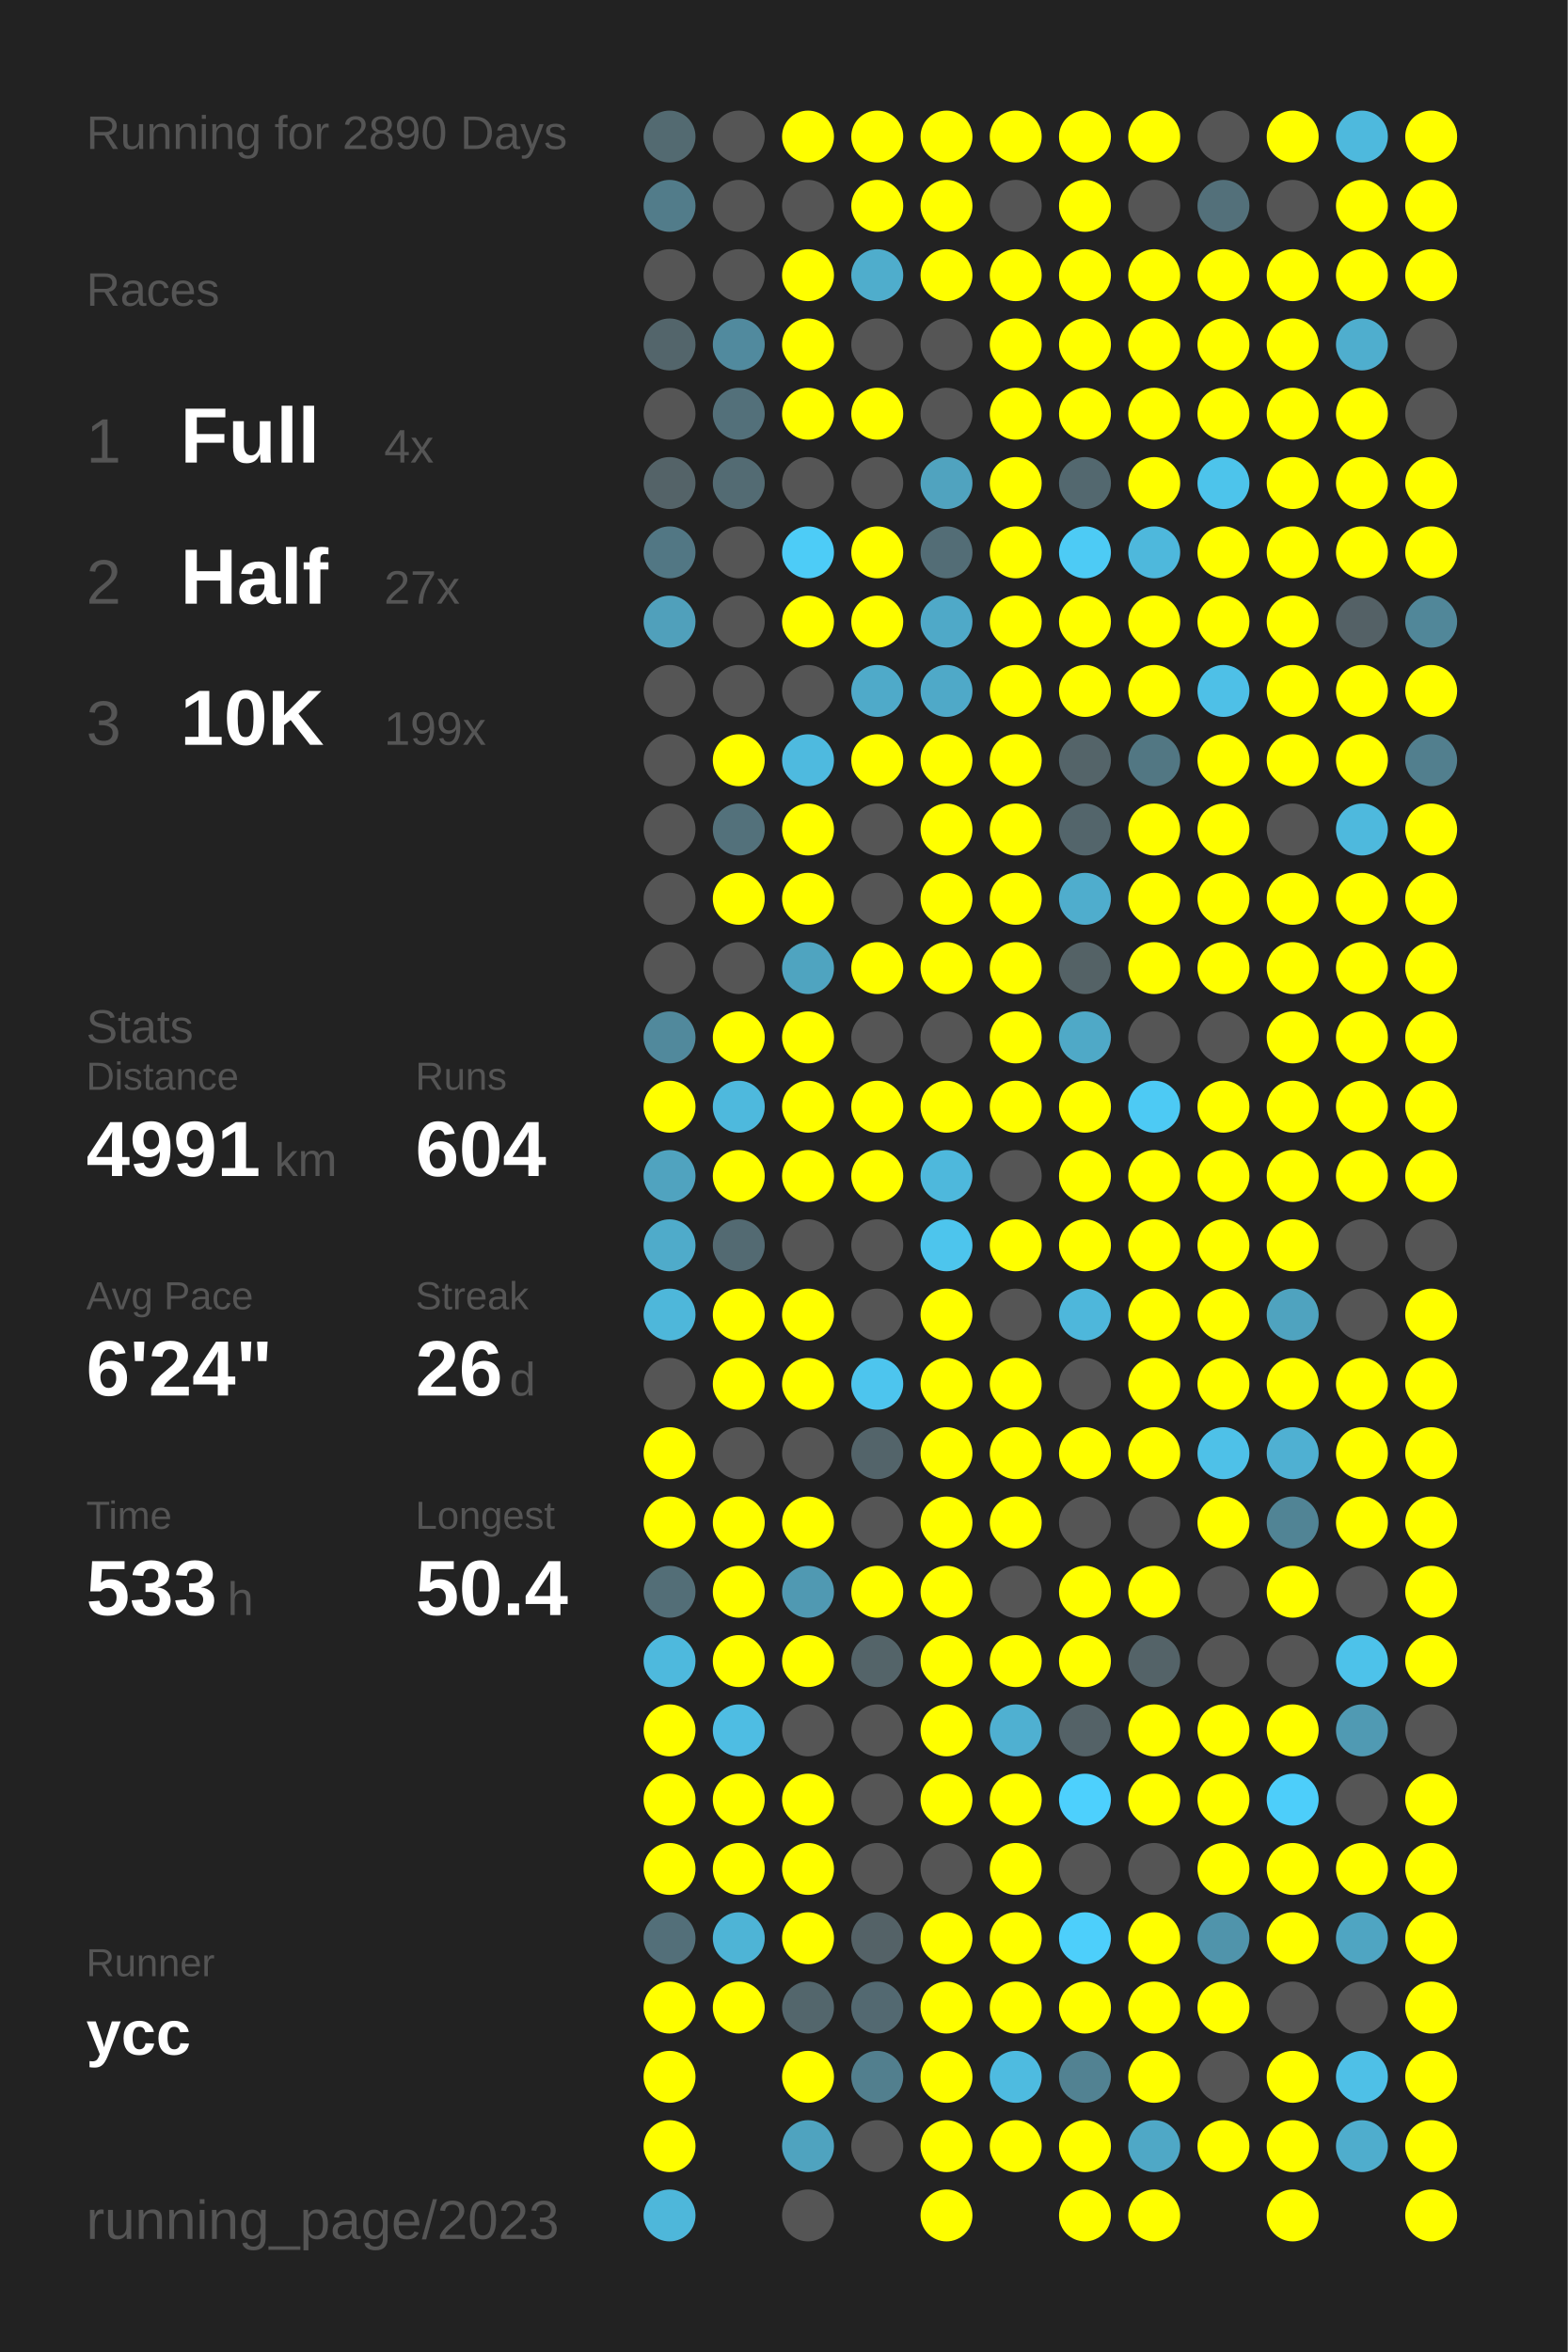
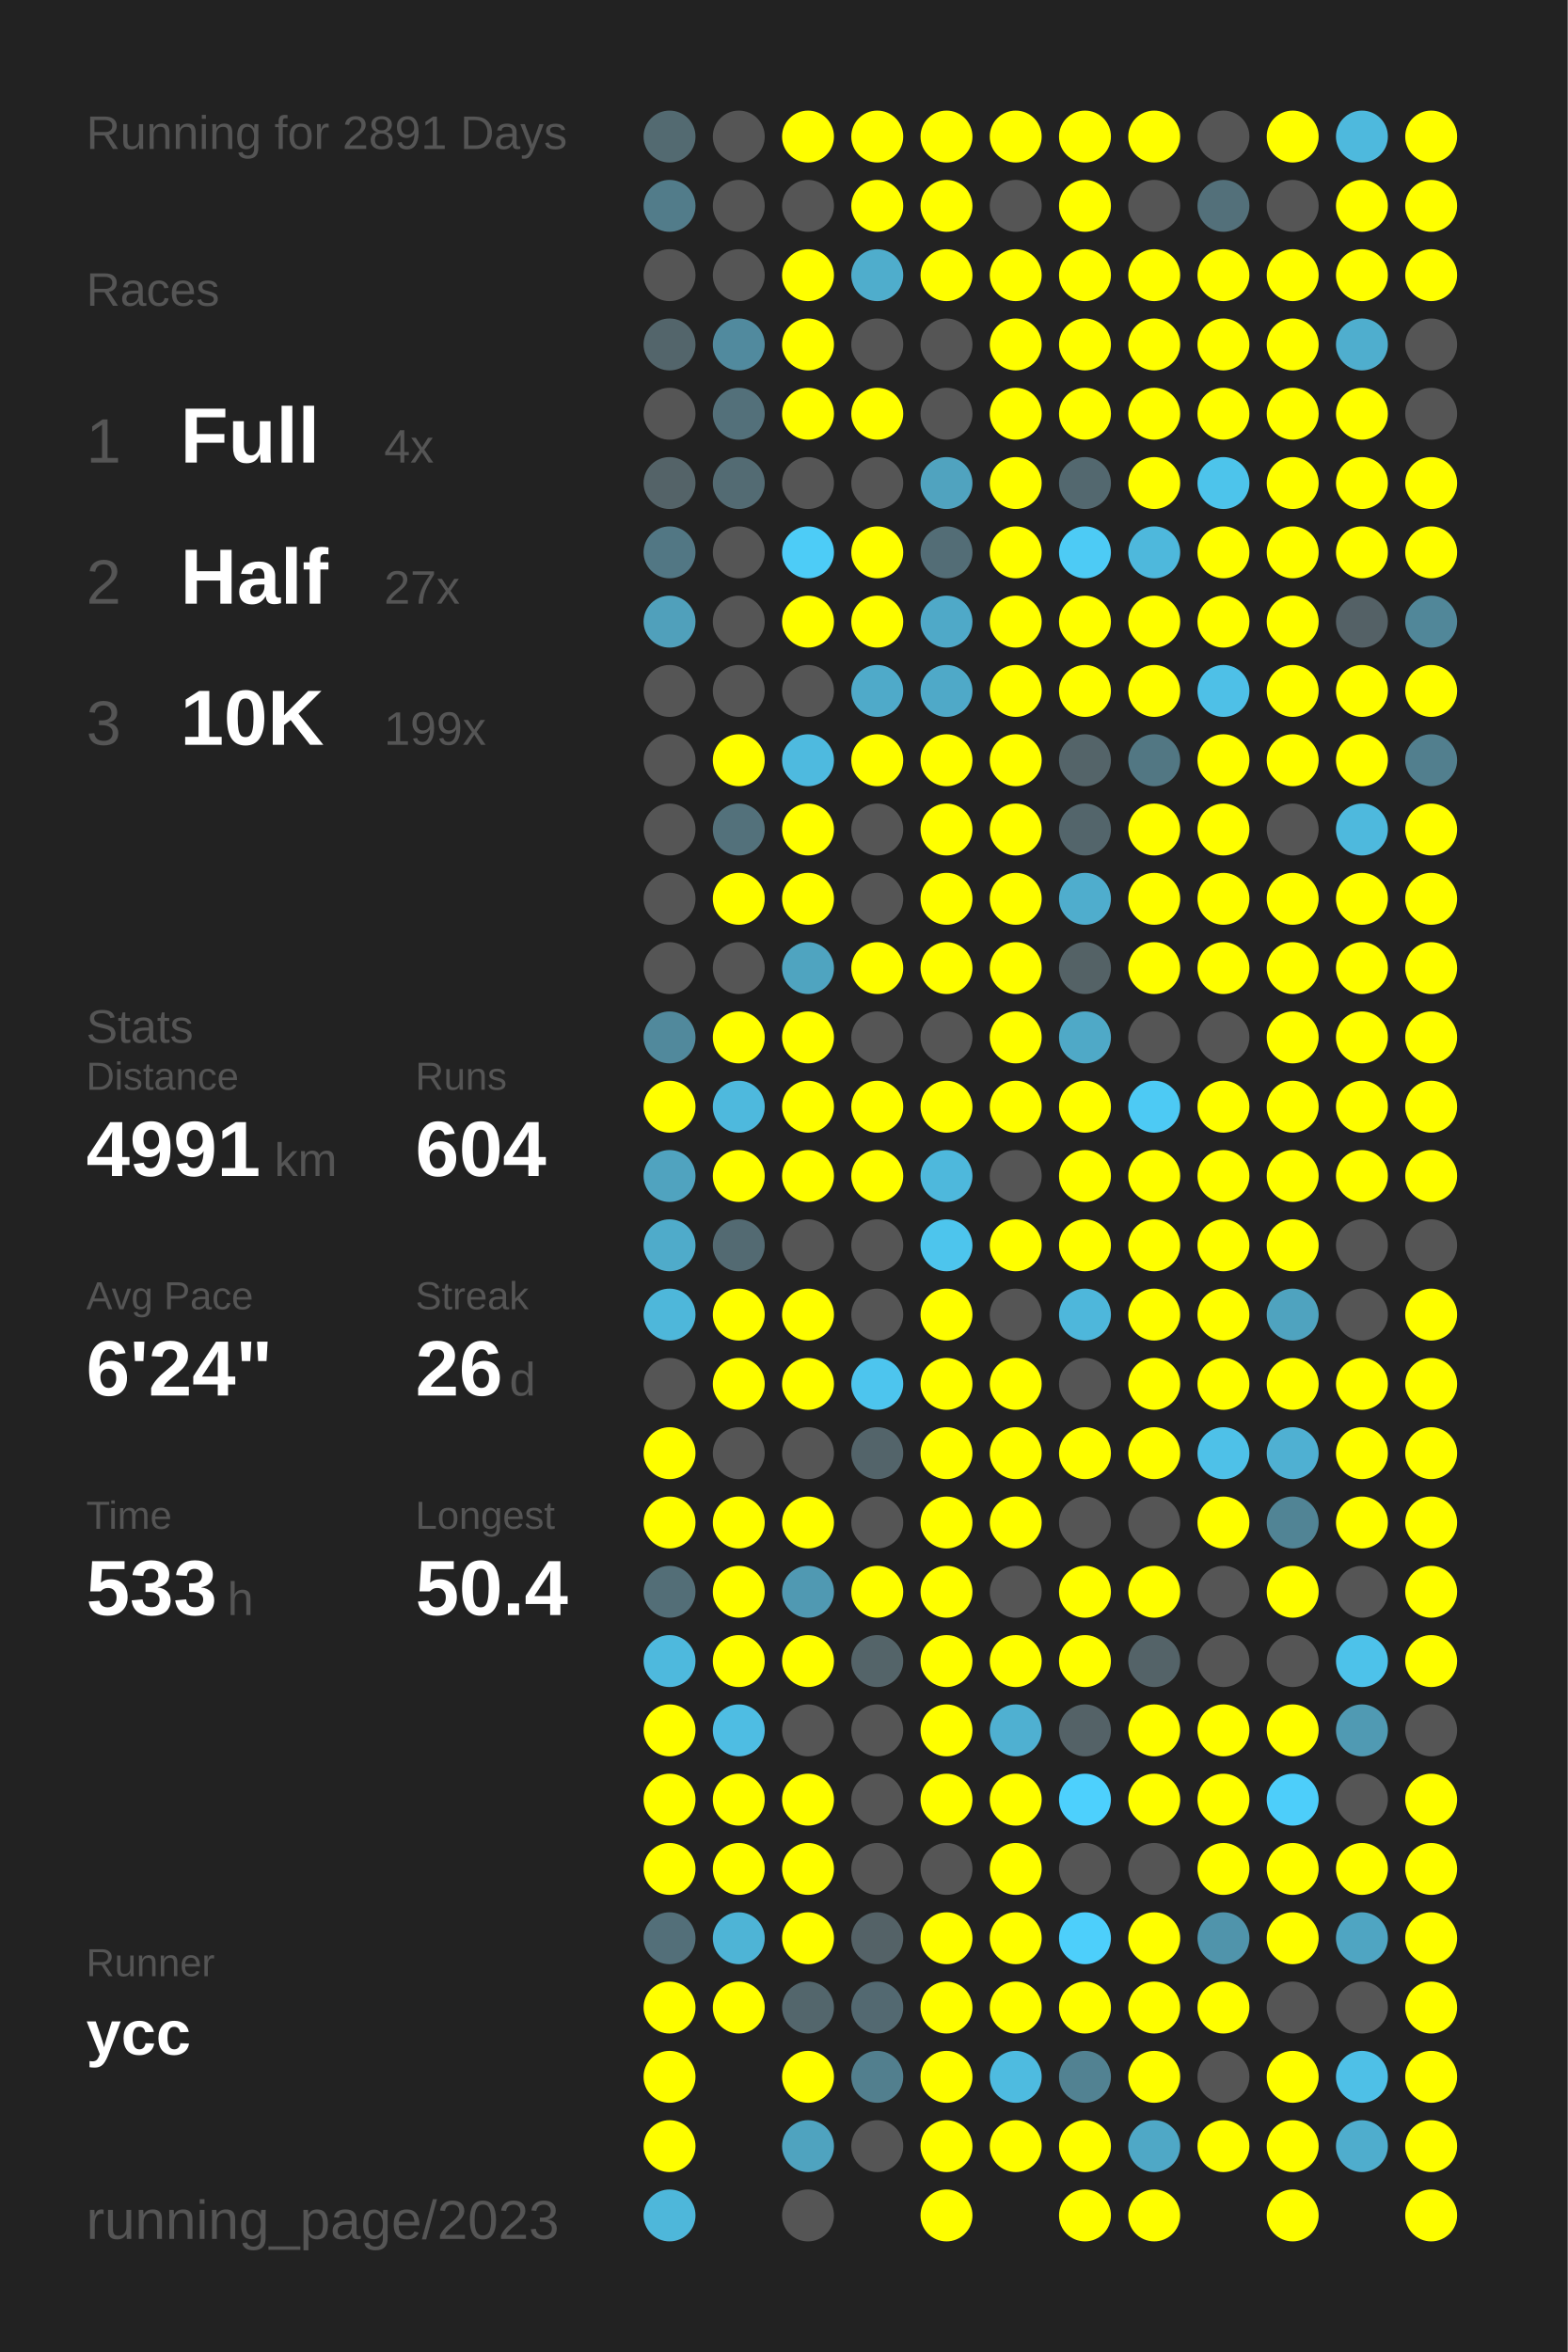
<svg xmlns="http://www.w3.org/2000/svg" baseProfile="full" height="300mm" version="1.1" viewBox="0,0,200,300" width="200mm">
  <defs />
  <rect fill="#222222" height="300" width="200" x="0" y="0" />
-   <text fill="#555555" style="font-size:6px; font-family:Arial;" x="11" y="19">Running for 2890 Days</text>
+   <text fill="#555555" style="font-size:6px; font-family:Arial;" x="11" y="19">Running for 2891 Days</text>
  <text fill="#555555" style="font-size:6px; font-family:Arial;" x="11" y="39">Races</text>
  <text fill="#555555" style="font-size:8px; font-family:Arial;" x="11" y="59">1</text>
  <text fill="#FFFFFF" style="font-size:10px; font-family:Arial; font-weight:bold;" x="23" y="59">Full</text>
  <text fill="#555555" style="font-size:6px; font-family:Arial;" x="49" y="59">4x</text>
  <text fill="#555555" style="font-size:8px; font-family:Arial;" x="11" y="77">2</text>
  <text fill="#FFFFFF" style="font-size:10px; font-family:Arial; font-weight:bold;" x="23" y="77">Half</text>
  <text fill="#555555" style="font-size:6px; font-family:Arial;" x="49" y="77">27x</text>
  <text fill="#555555" style="font-size:8px; font-family:Arial;" x="11" y="95">3</text>
  <text fill="#FFFFFF" style="font-size:10px; font-family:Arial; font-weight:bold;" x="23" y="95">10K</text>
  <text fill="#555555" style="font-size:6px; font-family:Arial;" x="49" y="95">199x</text>
  <text fill="#555555" style="font-size:6px; font-family:Arial;" x="11" y="133">Stats</text>
  <text fill="#555555" style="font-size:5px; font-family:Arial;" x="11" y="139">Distance</text>
  <text fill="#FFFFFF" style="font-size:10px; font-family:Arial; font-weight:bold;" x="11" y="150">4991</text>
  <text fill="#555555" style="font-size:6px; font-family:Arial;" x="35" y="150">km</text>
  <text fill="#555555" style="font-size:5px; font-family:Arial;" x="53" y="139">Runs</text>
  <text fill="#FFFFFF" style="font-size:10px; font-family:Arial; font-weight:bold;" x="53" y="150">604</text>
  <text fill="#555555" style="font-size:5px; font-family:Arial;" x="11" y="167">Avg Pace</text>
  <text fill="#FFFFFF" style="font-size:10px; font-family:Arial; font-weight:bold;" x="11" y="178">6'24"</text>
  <text fill="#555555" style="font-size:5px; font-family:Arial;" x="53" y="167">Streak</text>
  <text fill="#FFFFFF" style="font-size:10px; font-family:Arial; font-weight:bold;" x="53" y="178">26</text>
  <text fill="#555555" style="font-size:6px; font-family:Arial;" x="65" y="178">d</text>
  <text fill="#555555" style="font-size:5px; font-family:Arial;" x="11" y="195">Time</text>
  <text fill="#FFFFFF" style="font-size:10px; font-family:Arial; font-weight:bold;" x="11" y="206">533</text>
  <text fill="#555555" style="font-size:6px; font-family:Arial;" x="29" y="206">h</text>
  <text fill="#555555" style="font-size:5px; font-family:Arial;" x="53" y="195">Longest</text>
  <text fill="#FFFFFF" style="font-size:10px; font-family:Arial; font-weight:bold;" x="53" y="206">50.4</text>
  <text fill="#555555" style="font-size:5px; font-family:Arial;" x="11" y="252.065">Runner</text>
  <text fill="#FFFFFF" style="font-size:8px; font-family:Arial; font-weight:bold;" x="11" y="262.065">ycc</text>
  <text fill="#555555" style="font-size:7px; font-family:Arial;" x="11" y="285.581">running_page/2023</text>
  <circle cx="85.417" cy="17.419" fill="#536a71" r="3.312" />
  <circle cx="85.417" cy="26.258" fill="#527c8a" r="3.312" />
  <circle cx="85.417" cy="35.097" fill="#555555" r="3.312" />
  <circle cx="85.417" cy="43.935" fill="#53656b" r="3.312" />
  <circle cx="85.417" cy="52.774" fill="#555555" r="3.312" />
  <circle cx="85.417" cy="61.613" fill="#546368" r="3.312" />
  <circle cx="85.417" cy="70.452" fill="#527784" r="3.312" />
  <circle cx="85.417" cy="79.29" fill="#50a0bb" r="3.312" />
  <circle cx="85.417" cy="88.129" fill="#555555" r="3.312" />
  <circle cx="85.417" cy="96.968" fill="#555555" r="3.312" />
  <circle cx="85.417" cy="105.806" fill="#555555" r="3.312" />
  <circle cx="85.417" cy="114.645" fill="#555555" r="3.312" />
  <circle cx="85.417" cy="123.484" fill="#555555" r="3.312" />
  <circle cx="85.417" cy="132.323" fill="#51899c" r="3.312" />
  <circle cx="85.417" cy="141.161" fill="#FFFF00" r="3.312" />
  <circle cx="85.417" cy="150" fill="#50a3bf" r="3.312" />
  <circle cx="85.417" cy="158.839" fill="#4fabca" r="3.312" />
  <circle cx="85.417" cy="167.677" fill="#4eb7da" r="3.312" />
  <circle cx="85.417" cy="176.516" fill="#555555" r="3.312" />
  <circle cx="85.417" cy="185.355" fill="#FFFF00" r="3.312" />
  <circle cx="85.417" cy="194.194" fill="#FFFF00" r="3.312" />
  <circle cx="85.417" cy="203.032" fill="#536e77" r="3.312" />
  <circle cx="85.417" cy="211.871" fill="#4eb9dd" r="3.312" />
  <circle cx="85.417" cy="220.71" fill="#FFFF00" r="3.312" />
  <circle cx="85.417" cy="229.548" fill="#FFFF00" r="3.312" />
  <circle cx="85.417" cy="238.387" fill="#FFFF00" r="3.312" />
  <circle cx="85.417" cy="247.226" fill="#536f79" r="3.312" />
  <circle cx="85.417" cy="256.065" fill="#FFFF00" r="3.312" />
  <circle cx="85.417" cy="264.903" fill="#FFFF00" r="3.312" />
  <circle cx="85.417" cy="273.742" fill="#FFFF00" r="3.312" />
  <circle cx="85.417" cy="282.581" fill="#4eb7da" r="3.312" />
  <circle cx="94.25" cy="17.419" fill="#555555" r="3.312" />
  <circle cx="94.25" cy="26.258" fill="#555555" r="3.312" />
  <circle cx="94.25" cy="35.097" fill="#555555" r="3.312" />
  <circle cx="94.25" cy="43.935" fill="#518a9e" r="3.312" />
  <circle cx="94.25" cy="52.774" fill="#53707a" r="3.312" />
  <circle cx="94.25" cy="61.613" fill="#536b73" r="3.312" />
  <circle cx="94.25" cy="70.452" fill="#555555" r="3.312" />
  <circle cx="94.25" cy="79.29" fill="#555555" r="3.312" />
  <circle cx="94.25" cy="88.129" fill="#555555" r="3.312" />
  <circle cx="94.25" cy="96.968" fill="#FFFF00" r="3.312" />
  <circle cx="94.25" cy="105.806" fill="#53717b" r="3.312" />
  <circle cx="94.25" cy="114.645" fill="#FFFF00" r="3.312" />
  <circle cx="94.25" cy="123.484" fill="#555555" r="3.312" />
  <circle cx="94.25" cy="132.323" fill="#FFFF00" r="3.312" />
  <circle cx="94.25" cy="141.161" fill="#4eb9dd" r="3.312" />
  <circle cx="94.25" cy="150" fill="#FFFF00" r="3.312" />
  <circle cx="94.25" cy="158.839" fill="#536a72" r="3.312" />
  <circle cx="94.25" cy="167.677" fill="#FFFF00" r="3.312" />
  <circle cx="94.25" cy="176.516" fill="#FFFF00" r="3.312" />
  <circle cx="94.25" cy="185.355" fill="#555555" r="3.312" />
  <circle cx="94.25" cy="194.194" fill="#FFFF00" r="3.312" />
  <circle cx="94.25" cy="203.032" fill="#FFFF00" r="3.312" />
  <circle cx="94.25" cy="211.871" fill="#FFFF00" r="3.312" />
  <circle cx="94.25" cy="220.71" fill="#4ebde3" r="3.312" />
  <circle cx="94.25" cy="229.548" fill="#FFFF00" r="3.312" />
  <circle cx="94.25" cy="238.387" fill="#FFFF00" r="3.312" />
  <circle cx="94.25" cy="247.226" fill="#4eb4d6" r="3.312" />
  <circle cx="94.25" cy="256.065" fill="#FFFF00" r="3.312" />
  <circle cx="103.083" cy="17.419" fill="#FFFF00" r="3.312" />
  <circle cx="103.083" cy="26.258" fill="#555555" r="3.312" />
  <circle cx="103.083" cy="35.097" fill="#FFFF00" r="3.312" />
  <circle cx="103.083" cy="43.935" fill="#FFFF00" r="3.312" />
  <circle cx="103.083" cy="52.774" fill="#FFFF00" r="3.312" />
  <circle cx="103.083" cy="61.613" fill="#555555" r="3.312" />
  <circle cx="103.083" cy="70.452" fill="#4dccf7" r="3.312" />
  <circle cx="103.083" cy="79.29" fill="#FFFF00" r="3.312" />
  <circle cx="103.083" cy="88.129" fill="#555555" r="3.312" />
  <circle cx="103.083" cy="96.968" fill="#4ebadf" r="3.312" />
  <circle cx="103.083" cy="105.806" fill="#FFFF00" r="3.312" />
  <circle cx="103.083" cy="114.645" fill="#FFFF00" r="3.312" />
  <circle cx="103.083" cy="123.484" fill="#4fa4c0" r="3.312" />
  <circle cx="103.083" cy="132.323" fill="#FFFF00" r="3.312" />
  <circle cx="103.083" cy="141.161" fill="#FFFF00" r="3.312" />
  <circle cx="103.083" cy="150" fill="#FFFF00" r="3.312" />
  <circle cx="103.083" cy="158.839" fill="#555555" r="3.312" />
  <circle cx="103.083" cy="167.677" fill="#FFFF00" r="3.312" />
  <circle cx="103.083" cy="176.516" fill="#FFFF00" r="3.312" />
  <circle cx="103.083" cy="185.355" fill="#555555" r="3.312" />
  <circle cx="103.083" cy="194.194" fill="#FFFF00" r="3.312" />
  <circle cx="103.083" cy="203.032" fill="#5099b2" r="3.312" />
  <circle cx="103.083" cy="211.871" fill="#FFFF00" r="3.312" />
  <circle cx="103.083" cy="220.71" fill="#555555" r="3.312" />
  <circle cx="103.083" cy="229.548" fill="#FFFF00" r="3.312" />
  <circle cx="103.083" cy="238.387" fill="#FFFF00" r="3.312" />
  <circle cx="103.083" cy="247.226" fill="#FFFF00" r="3.312" />
  <circle cx="103.083" cy="256.065" fill="#53666c" r="3.312" />
  <circle cx="103.083" cy="264.903" fill="#FFFF00" r="3.312" />
  <circle cx="103.083" cy="273.742" fill="#4fa3bf" r="3.312" />
  <circle cx="103.083" cy="282.581" fill="#555555" r="3.312" />
  <circle cx="111.917" cy="17.419" fill="#FFFF00" r="3.312" />
  <circle cx="111.917" cy="26.258" fill="#FFFF00" r="3.312" />
  <circle cx="111.917" cy="35.097" fill="#4fadcc" r="3.312" />
  <circle cx="111.917" cy="43.935" fill="#555555" r="3.312" />
  <circle cx="111.917" cy="52.774" fill="#FFFF00" r="3.312" />
  <circle cx="111.917" cy="61.613" fill="#555555" r="3.312" />
  <circle cx="111.917" cy="70.452" fill="#FFFF00" r="3.312" />
  <circle cx="111.917" cy="79.29" fill="#FFFF00" r="3.312" />
  <circle cx="111.917" cy="88.129" fill="#4faac9" r="3.312" />
  <circle cx="111.917" cy="96.968" fill="#FFFF00" r="3.312" />
  <circle cx="111.917" cy="105.806" fill="#555555" r="3.312" />
  <circle cx="111.917" cy="114.645" fill="#555555" r="3.312" />
  <circle cx="111.917" cy="123.484" fill="#FFFF00" r="3.312" />
  <circle cx="111.917" cy="132.323" fill="#555555" r="3.312" />
  <circle cx="111.917" cy="141.161" fill="#FFFF00" r="3.312" />
  <circle cx="111.917" cy="150" fill="#FFFF00" r="3.312" />
  <circle cx="111.917" cy="158.839" fill="#555555" r="3.312" />
  <circle cx="111.917" cy="167.677" fill="#555555" r="3.312" />
  <circle cx="111.917" cy="176.516" fill="#4dc5ee" r="3.312" />
  <circle cx="111.917" cy="185.355" fill="#53646a" r="3.312" />
  <circle cx="111.917" cy="194.194" fill="#555555" r="3.312" />
  <circle cx="111.917" cy="203.032" fill="#FFFF00" r="3.312" />
  <circle cx="111.917" cy="211.871" fill="#546469" r="3.312" />
  <circle cx="111.917" cy="220.71" fill="#555555" r="3.312" />
  <circle cx="111.917" cy="229.548" fill="#555555" r="3.312" />
  <circle cx="111.917" cy="238.387" fill="#555555" r="3.312" />
  <circle cx="111.917" cy="247.226" fill="#546267" r="3.312" />
  <circle cx="111.917" cy="256.065" fill="#536971" r="3.312" />
  <circle cx="111.917" cy="264.903" fill="#527f8e" r="3.312" />
  <circle cx="111.917" cy="273.742" fill="#555555" r="3.312" />
  <circle cx="120.75" cy="17.419" fill="#FFFF00" r="3.312" />
  <circle cx="120.75" cy="26.258" fill="#FFFF00" r="3.312" />
  <circle cx="120.75" cy="35.097" fill="#FFFF00" r="3.312" />
  <circle cx="120.75" cy="43.935" fill="#555555" r="3.312" />
  <circle cx="120.75" cy="52.774" fill="#555555" r="3.312" />
  <circle cx="120.75" cy="61.613" fill="#50a3bf" r="3.312" />
  <circle cx="120.75" cy="70.452" fill="#536d76" r="3.312" />
  <circle cx="120.75" cy="79.29" fill="#4fa9c8" r="3.312" />
  <circle cx="120.75" cy="88.129" fill="#4fa9c8" r="3.312" />
  <circle cx="120.75" cy="96.968" fill="#FFFF00" r="3.312" />
  <circle cx="120.75" cy="105.806" fill="#FFFF00" r="3.312" />
  <circle cx="120.75" cy="114.645" fill="#FFFF00" r="3.312" />
  <circle cx="120.75" cy="123.484" fill="#FFFF00" r="3.312" />
  <circle cx="120.75" cy="132.323" fill="#555555" r="3.312" />
  <circle cx="120.75" cy="141.161" fill="#FFFF00" r="3.312" />
  <circle cx="120.75" cy="150" fill="#4eb8dc" r="3.312" />
  <circle cx="120.75" cy="158.839" fill="#4dc5ed" r="3.312" />
  <circle cx="120.75" cy="167.677" fill="#FFFF00" r="3.312" />
  <circle cx="120.75" cy="176.516" fill="#FFFF00" r="3.312" />
  <circle cx="120.75" cy="185.355" fill="#FFFF00" r="3.312" />
  <circle cx="120.75" cy="194.194" fill="#FFFF00" r="3.312" />
  <circle cx="120.75" cy="203.032" fill="#FFFF00" r="3.312" />
  <circle cx="120.75" cy="211.871" fill="#FFFF00" r="3.312" />
  <circle cx="120.75" cy="220.71" fill="#FFFF00" r="3.312" />
  <circle cx="120.75" cy="229.548" fill="#FFFF00" r="3.312" />
  <circle cx="120.75" cy="238.387" fill="#555555" r="3.312" />
  <circle cx="120.75" cy="247.226" fill="#FFFF00" r="3.312" />
  <circle cx="120.75" cy="256.065" fill="#FFFF00" r="3.312" />
  <circle cx="120.75" cy="264.903" fill="#FFFF00" r="3.312" />
  <circle cx="120.75" cy="273.742" fill="#FFFF00" r="3.312" />
  <circle cx="120.75" cy="282.581" fill="#FFFF00" r="3.312" />
  <circle cx="129.583" cy="17.419" fill="#FFFF00" r="3.312" />
  <circle cx="129.583" cy="26.258" fill="#555555" r="3.312" />
  <circle cx="129.583" cy="35.097" fill="#FFFF00" r="3.312" />
  <circle cx="129.583" cy="43.935" fill="#FFFF00" r="3.312" />
  <circle cx="129.583" cy="52.774" fill="#FFFF00" r="3.312" />
  <circle cx="129.583" cy="61.613" fill="#FFFF00" r="3.312" />
  <circle cx="129.583" cy="70.452" fill="#FFFF00" r="3.312" />
  <circle cx="129.583" cy="79.29" fill="#FFFF00" r="3.312" />
  <circle cx="129.583" cy="88.129" fill="#FFFF00" r="3.312" />
  <circle cx="129.583" cy="96.968" fill="#FFFF00" r="3.312" />
  <circle cx="129.583" cy="105.806" fill="#FFFF00" r="3.312" />
  <circle cx="129.583" cy="114.645" fill="#FFFF00" r="3.312" />
  <circle cx="129.583" cy="123.484" fill="#FFFF00" r="3.312" />
  <circle cx="129.583" cy="132.323" fill="#FFFF00" r="3.312" />
  <circle cx="129.583" cy="141.161" fill="#FFFF00" r="3.312" />
  <circle cx="129.583" cy="150" fill="#555555" r="3.312" />
  <circle cx="129.583" cy="158.839" fill="#FFFF00" r="3.312" />
  <circle cx="129.583" cy="167.677" fill="#555555" r="3.312" />
  <circle cx="129.583" cy="176.516" fill="#FFFF00" r="3.312" />
  <circle cx="129.583" cy="185.355" fill="#FFFF00" r="3.312" />
  <circle cx="129.583" cy="194.194" fill="#FFFF00" r="3.312" />
  <circle cx="129.583" cy="203.032" fill="#555555" r="3.312" />
  <circle cx="129.583" cy="211.871" fill="#FFFF00" r="3.312" />
  <circle cx="129.583" cy="220.71" fill="#4fb0d1" r="3.312" />
  <circle cx="129.583" cy="229.548" fill="#FFFF00" r="3.312" />
  <circle cx="129.583" cy="238.387" fill="#FFFF00" r="3.312" />
  <circle cx="129.583" cy="247.226" fill="#FFFF00" r="3.312" />
  <circle cx="129.583" cy="256.065" fill="#FFFF00" r="3.312" />
  <circle cx="129.583" cy="264.903" fill="#4ebbe0" r="3.312" />
  <circle cx="129.583" cy="273.742" fill="#FFFF00" r="3.312" />
  <circle cx="138.417" cy="17.419" fill="#FFFF00" r="3.312" />
  <circle cx="138.417" cy="26.258" fill="#FFFF00" r="3.312" />
  <circle cx="138.417" cy="35.097" fill="#FFFF00" r="3.312" />
  <circle cx="138.417" cy="43.935" fill="#FFFF00" r="3.312" />
  <circle cx="138.417" cy="52.774" fill="#FFFF00" r="3.312" />
  <circle cx="138.417" cy="61.613" fill="#53686f" r="3.312" />
  <circle cx="138.417" cy="70.452" fill="#4dcbf5" r="3.312" />
  <circle cx="138.417" cy="79.29" fill="#FFFF00" r="3.312" />
  <circle cx="138.417" cy="88.129" fill="#FFFF00" r="3.312" />
  <circle cx="138.417" cy="96.968" fill="#546469" r="3.312" />
  <circle cx="138.417" cy="105.806" fill="#53656b" r="3.312" />
  <circle cx="138.417" cy="114.645" fill="#4fadcd" r="3.312" />
  <circle cx="138.417" cy="123.484" fill="#546266" r="3.312" />
  <circle cx="138.417" cy="132.323" fill="#4fa9c7" r="3.312" />
  <circle cx="138.417" cy="141.161" fill="#FFFF00" r="3.312" />
  <circle cx="138.417" cy="150" fill="#FFFF00" r="3.312" />
  <circle cx="138.417" cy="158.839" fill="#FFFF00" r="3.312" />
  <circle cx="138.417" cy="167.677" fill="#4eb7db" r="3.312" />
  <circle cx="138.417" cy="176.516" fill="#555555" r="3.312" />
  <circle cx="138.417" cy="185.355" fill="#FFFF00" r="3.312" />
  <circle cx="138.417" cy="194.194" fill="#555555" r="3.312" />
  <circle cx="138.417" cy="203.032" fill="#FFFF00" r="3.312" />
  <circle cx="138.417" cy="211.871" fill="#FFFF00" r="3.312" />
  <circle cx="138.417" cy="220.71" fill="#546267" r="3.312" />
  <circle cx="138.417" cy="229.548" fill="#4dd0fd" r="3.312" />
  <circle cx="138.417" cy="238.387" fill="#555555" r="3.312" />
  <circle cx="138.417" cy="247.226" fill="#4dcffb" r="3.312" />
  <circle cx="138.417" cy="256.065" fill="#FFFF00" r="3.312" />
  <circle cx="138.417" cy="264.903" fill="#528292" r="3.312" />
  <circle cx="138.417" cy="273.742" fill="#FFFF00" r="3.312" />
  <circle cx="138.417" cy="282.581" fill="#FFFF00" r="3.312" />
  <circle cx="147.25" cy="17.419" fill="#FFFF00" r="3.312" />
  <circle cx="147.25" cy="26.258" fill="#555555" r="3.312" />
  <circle cx="147.25" cy="35.097" fill="#FFFF00" r="3.312" />
  <circle cx="147.25" cy="43.935" fill="#FFFF00" r="3.312" />
  <circle cx="147.25" cy="52.774" fill="#FFFF00" r="3.312" />
  <circle cx="147.25" cy="61.613" fill="#FFFF00" r="3.312" />
  <circle cx="147.25" cy="70.452" fill="#4eb8dc" r="3.312" />
  <circle cx="147.25" cy="79.29" fill="#FFFF00" r="3.312" />
  <circle cx="147.25" cy="88.129" fill="#FFFF00" r="3.312" />
  <circle cx="147.25" cy="96.968" fill="#527783" r="3.312" />
  <circle cx="147.25" cy="105.806" fill="#FFFF00" r="3.312" />
  <circle cx="147.25" cy="114.645" fill="#FFFF00" r="3.312" />
  <circle cx="147.25" cy="123.484" fill="#FFFF00" r="3.312" />
  <circle cx="147.25" cy="132.323" fill="#555555" r="3.312" />
  <circle cx="147.25" cy="141.161" fill="#4dcaf4" r="3.312" />
  <circle cx="147.25" cy="150" fill="#FFFF00" r="3.312" />
  <circle cx="147.25" cy="158.839" fill="#FFFF00" r="3.312" />
  <circle cx="147.25" cy="167.677" fill="#FFFF00" r="3.312" />
  <circle cx="147.25" cy="176.516" fill="#FFFF00" r="3.312" />
  <circle cx="147.25" cy="185.355" fill="#FFFF00" r="3.312" />
  <circle cx="147.25" cy="194.194" fill="#555555" r="3.312" />
  <circle cx="147.25" cy="203.032" fill="#FFFF00" r="3.312" />
  <circle cx="147.25" cy="211.871" fill="#546368" r="3.312" />
  <circle cx="147.25" cy="220.71" fill="#FFFF00" r="3.312" />
  <circle cx="147.25" cy="229.548" fill="#FFFF00" r="3.312" />
  <circle cx="147.25" cy="238.387" fill="#555555" r="3.312" />
  <circle cx="147.25" cy="247.226" fill="#FFFF00" r="3.312" />
  <circle cx="147.25" cy="256.065" fill="#FFFF00" r="3.312" />
  <circle cx="147.25" cy="264.903" fill="#FFFF00" r="3.312" />
  <circle cx="147.25" cy="273.742" fill="#4fa8c6" r="3.312" />
  <circle cx="147.25" cy="282.581" fill="#FFFF00" r="3.312" />
  <circle cx="156.083" cy="17.419" fill="#555555" r="3.312" />
  <circle cx="156.083" cy="26.258" fill="#53707a" r="3.312" />
  <circle cx="156.083" cy="35.097" fill="#FFFF00" r="3.312" />
  <circle cx="156.083" cy="43.935" fill="#FFFF00" r="3.312" />
  <circle cx="156.083" cy="52.774" fill="#FFFF00" r="3.312" />
  <circle cx="156.083" cy="61.613" fill="#4dc4eb" r="3.312" />
  <circle cx="156.083" cy="70.452" fill="#FFFF00" r="3.312" />
  <circle cx="156.083" cy="79.29" fill="#FFFF00" r="3.312" />
  <circle cx="156.083" cy="88.129" fill="#4ec0e7" r="3.312" />
  <circle cx="156.083" cy="96.968" fill="#FFFF00" r="3.312" />
  <circle cx="156.083" cy="105.806" fill="#FFFF00" r="3.312" />
  <circle cx="156.083" cy="114.645" fill="#FFFF00" r="3.312" />
  <circle cx="156.083" cy="123.484" fill="#FFFF00" r="3.312" />
  <circle cx="156.083" cy="132.323" fill="#555555" r="3.312" />
  <circle cx="156.083" cy="141.161" fill="#FFFF00" r="3.312" />
  <circle cx="156.083" cy="150" fill="#FFFF00" r="3.312" />
  <circle cx="156.083" cy="158.839" fill="#FFFF00" r="3.312" />
  <circle cx="156.083" cy="167.677" fill="#FFFF00" r="3.312" />
  <circle cx="156.083" cy="176.516" fill="#FFFF00" r="3.312" />
  <circle cx="156.083" cy="185.355" fill="#4ec1e8" r="3.312" />
  <circle cx="156.083" cy="194.194" fill="#FFFF00" r="3.312" />
  <circle cx="156.083" cy="203.032" fill="#555555" r="3.312" />
  <circle cx="156.083" cy="211.871" fill="#555555" r="3.312" />
  <circle cx="156.083" cy="220.71" fill="#FFFF00" r="3.312" />
  <circle cx="156.083" cy="229.548" fill="#FFFF00" r="3.312" />
  <circle cx="156.083" cy="238.387" fill="#FFFF00" r="3.312" />
  <circle cx="156.083" cy="247.226" fill="#5094ab" r="3.312" />
  <circle cx="156.083" cy="256.065" fill="#FFFF00" r="3.312" />
  <circle cx="156.083" cy="264.903" fill="#555555" r="3.312" />
  <circle cx="156.083" cy="273.742" fill="#FFFF00" r="3.312" />
  <circle cx="164.917" cy="17.419" fill="#FFFF00" r="3.312" />
  <circle cx="164.917" cy="26.258" fill="#555555" r="3.312" />
  <circle cx="164.917" cy="35.097" fill="#FFFF00" r="3.312" />
  <circle cx="164.917" cy="43.935" fill="#FFFF00" r="3.312" />
  <circle cx="164.917" cy="52.774" fill="#FFFF00" r="3.312" />
  <circle cx="164.917" cy="61.613" fill="#FFFF00" r="3.312" />
  <circle cx="164.917" cy="70.452" fill="#FFFF00" r="3.312" />
  <circle cx="164.917" cy="79.29" fill="#FFFF00" r="3.312" />
  <circle cx="164.917" cy="88.129" fill="#FFFF00" r="3.312" />
  <circle cx="164.917" cy="96.968" fill="#FFFF00" r="3.312" />
  <circle cx="164.917" cy="105.806" fill="#555555" r="3.312" />
  <circle cx="164.917" cy="114.645" fill="#FFFF00" r="3.312" />
  <circle cx="164.917" cy="123.484" fill="#FFFF00" r="3.312" />
  <circle cx="164.917" cy="132.323" fill="#FFFF00" r="3.312" />
  <circle cx="164.917" cy="141.161" fill="#FFFF00" r="3.312" />
  <circle cx="164.917" cy="150" fill="#FFFF00" r="3.312" />
  <circle cx="164.917" cy="158.839" fill="#FFFF00" r="3.312" />
  <circle cx="164.917" cy="167.677" fill="#4fa3bf" r="3.312" />
  <circle cx="164.917" cy="176.516" fill="#FFFF00" r="3.312" />
  <circle cx="164.917" cy="185.355" fill="#4fb0d2" r="3.312" />
  <circle cx="164.917" cy="194.194" fill="#518495" r="3.312" />
  <circle cx="164.917" cy="203.032" fill="#FFFF00" r="3.312" />
  <circle cx="164.917" cy="211.871" fill="#555555" r="3.312" />
  <circle cx="164.917" cy="220.71" fill="#FFFF00" r="3.312" />
  <circle cx="164.917" cy="229.548" fill="#4dcefa" r="3.312" />
  <circle cx="164.917" cy="238.387" fill="#FFFF00" r="3.312" />
  <circle cx="164.917" cy="247.226" fill="#FFFF00" r="3.312" />
  <circle cx="164.917" cy="256.065" fill="#555555" r="3.312" />
  <circle cx="164.917" cy="264.903" fill="#FFFF00" r="3.312" />
  <circle cx="164.917" cy="273.742" fill="#FFFF00" r="3.312" />
  <circle cx="164.917" cy="282.581" fill="#FFFF00" r="3.312" />
  <circle cx="173.75" cy="17.419" fill="#4eb9dd" r="3.312" />
  <circle cx="173.75" cy="26.258" fill="#FFFF00" r="3.312" />
  <circle cx="173.75" cy="35.097" fill="#FFFF00" r="3.312" />
  <circle cx="173.75" cy="43.935" fill="#4faece" r="3.312" />
  <circle cx="173.75" cy="52.774" fill="#FFFF00" r="3.312" />
  <circle cx="173.75" cy="61.613" fill="#FFFF00" r="3.312" />
  <circle cx="173.75" cy="70.452" fill="#FFFF00" r="3.312" />
  <circle cx="173.75" cy="79.29" fill="#546166" r="3.312" />
  <circle cx="173.75" cy="88.129" fill="#FFFF00" r="3.312" />
  <circle cx="173.75" cy="96.968" fill="#FFFF00" r="3.312" />
  <circle cx="173.75" cy="105.806" fill="#4eb9dd" r="3.312" />
  <circle cx="173.75" cy="114.645" fill="#FFFF00" r="3.312" />
  <circle cx="173.75" cy="123.484" fill="#FFFF00" r="3.312" />
  <circle cx="173.75" cy="132.323" fill="#FFFF00" r="3.312" />
  <circle cx="173.75" cy="141.161" fill="#FFFF00" r="3.312" />
  <circle cx="173.75" cy="150" fill="#FFFF00" r="3.312" />
  <circle cx="173.75" cy="158.839" fill="#555555" r="3.312" />
  <circle cx="173.75" cy="167.677" fill="#555555" r="3.312" />
  <circle cx="173.75" cy="176.516" fill="#FFFF00" r="3.312" />
  <circle cx="173.75" cy="185.355" fill="#FFFF00" r="3.312" />
  <circle cx="173.75" cy="194.194" fill="#FFFF00" r="3.312" />
  <circle cx="173.75" cy="203.032" fill="#555555" r="3.312" />
  <circle cx="173.75" cy="211.871" fill="#4dc2ea" r="3.312" />
  <circle cx="173.75" cy="220.71" fill="#509ab3" r="3.312" />
  <circle cx="173.75" cy="229.548" fill="#555555" r="3.312" />
  <circle cx="173.75" cy="238.387" fill="#FFFF00" r="3.312" />
  <circle cx="173.75" cy="247.226" fill="#4fa5c2" r="3.312" />
  <circle cx="173.75" cy="256.065" fill="#555555" r="3.312" />
  <circle cx="173.75" cy="264.903" fill="#4ec0e7" r="3.312" />
  <circle cx="173.75" cy="273.742" fill="#4fadcd" r="3.312" />
  <circle cx="182.583" cy="17.419" fill="#FFFF00" r="3.312" />
  <circle cx="182.583" cy="26.258" fill="#FFFF00" r="3.312" />
  <circle cx="182.583" cy="35.097" fill="#FFFF00" r="3.312" />
  <circle cx="182.583" cy="43.935" fill="#555555" r="3.312" />
  <circle cx="182.583" cy="52.774" fill="#555555" r="3.312" />
  <circle cx="182.583" cy="61.613" fill="#FFFF00" r="3.312" />
  <circle cx="182.583" cy="70.452" fill="#FFFF00" r="3.312" />
  <circle cx="182.583" cy="79.29" fill="#518799" r="3.312" />
  <circle cx="182.583" cy="88.129" fill="#FFFF00" r="3.312" />
  <circle cx="182.583" cy="96.968" fill="#527f8e" r="3.312" />
  <circle cx="182.583" cy="105.806" fill="#FFFF00" r="3.312" />
  <circle cx="182.583" cy="114.645" fill="#FFFF00" r="3.312" />
  <circle cx="182.583" cy="123.484" fill="#FFFF00" r="3.312" />
  <circle cx="182.583" cy="132.323" fill="#FFFF00" r="3.312" />
  <circle cx="182.583" cy="141.161" fill="#FFFF00" r="3.312" />
  <circle cx="182.583" cy="150" fill="#FFFF00" r="3.312" />
  <circle cx="182.583" cy="158.839" fill="#555555" r="3.312" />
  <circle cx="182.583" cy="167.677" fill="#FFFF00" r="3.312" />
  <circle cx="182.583" cy="176.516" fill="#FFFF00" r="3.312" />
  <circle cx="182.583" cy="185.355" fill="#FFFF00" r="3.312" />
  <circle cx="182.583" cy="194.194" fill="#FFFF00" r="3.312" />
  <circle cx="182.583" cy="203.032" fill="#FFFF00" r="3.312" />
  <circle cx="182.583" cy="211.871" fill="#FFFF00" r="3.312" />
  <circle cx="182.583" cy="220.71" fill="#555555" r="3.312" />
  <circle cx="182.583" cy="229.548" fill="#FFFF00" r="3.312" />
  <circle cx="182.583" cy="238.387" fill="#FFFF00" r="3.312" />
  <circle cx="182.583" cy="247.226" fill="#FFFF00" r="3.312" />
  <circle cx="182.583" cy="256.065" fill="#FFFF00" r="3.312" />
  <circle cx="182.583" cy="264.903" fill="#FFFF00" r="3.312" />
  <circle cx="182.583" cy="273.742" fill="#FFFF00" r="3.312" />
  <circle cx="182.583" cy="282.581" fill="#FFFF00" r="3.312" />
</svg>
